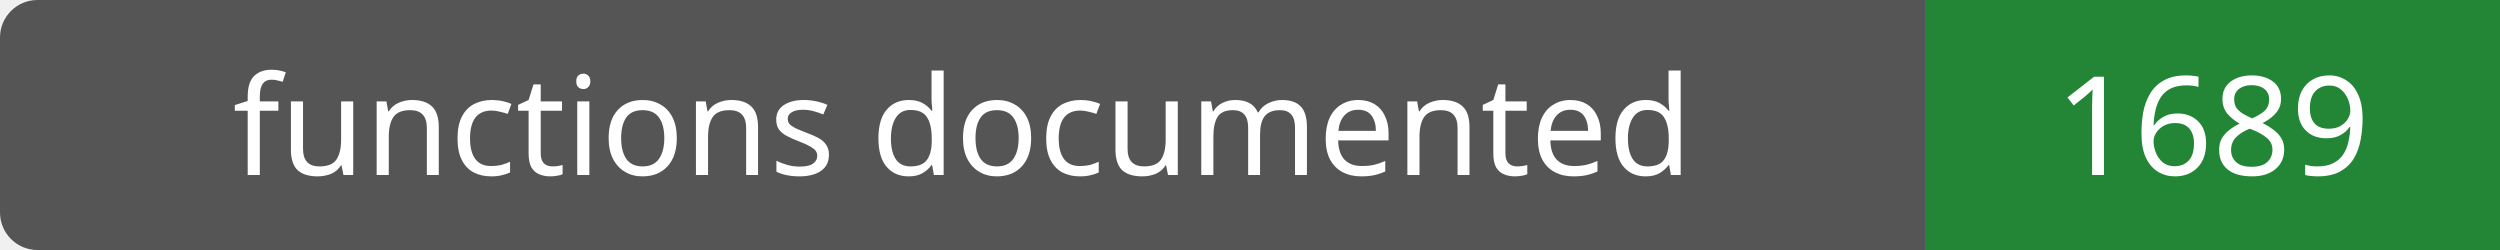
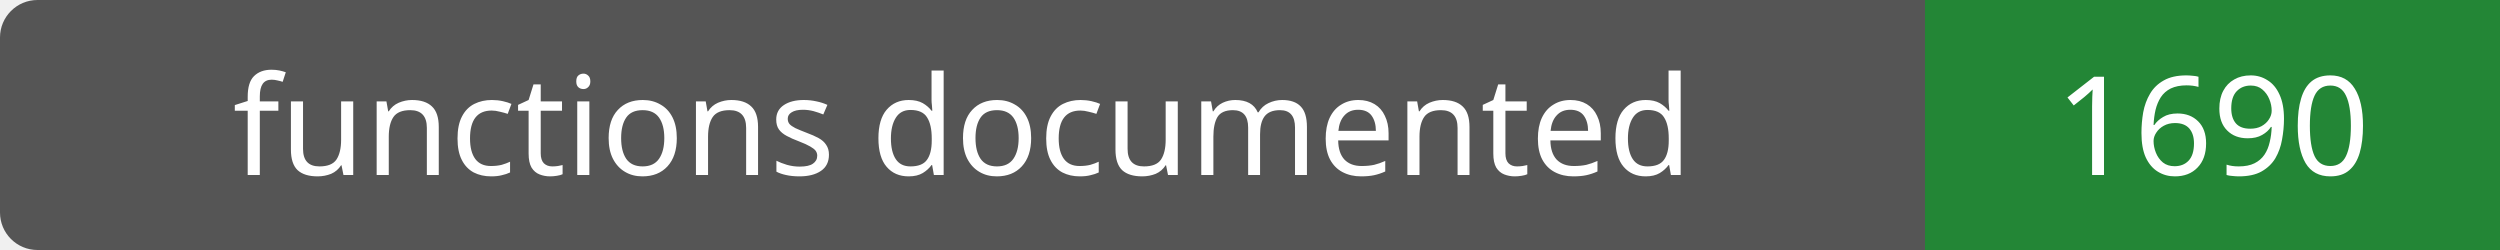
- <svg xmlns="http://www.w3.org/2000/svg" width="200" height="20" role="img" aria-label="functions documented: 1689">
+ <svg xmlns="http://www.w3.org/2000/svg" width="200" height="20" role="img" aria-label="functions documented: 1690">
  <rect width="200" height="20" rx="3" fill="#555" />
  <path fill="#238636" d="M154 0h46v20H154z" />
  <g fill="#fff" text-anchor="middle" font-family="Verdana,sans-serif" font-size="11">
    <text x="77.0" y="14">functions documented</text>
-     <text x="177.0" y="14">1689</text>
+     <text x="177.0" y="14">1690</text>
  </g>
</svg>
